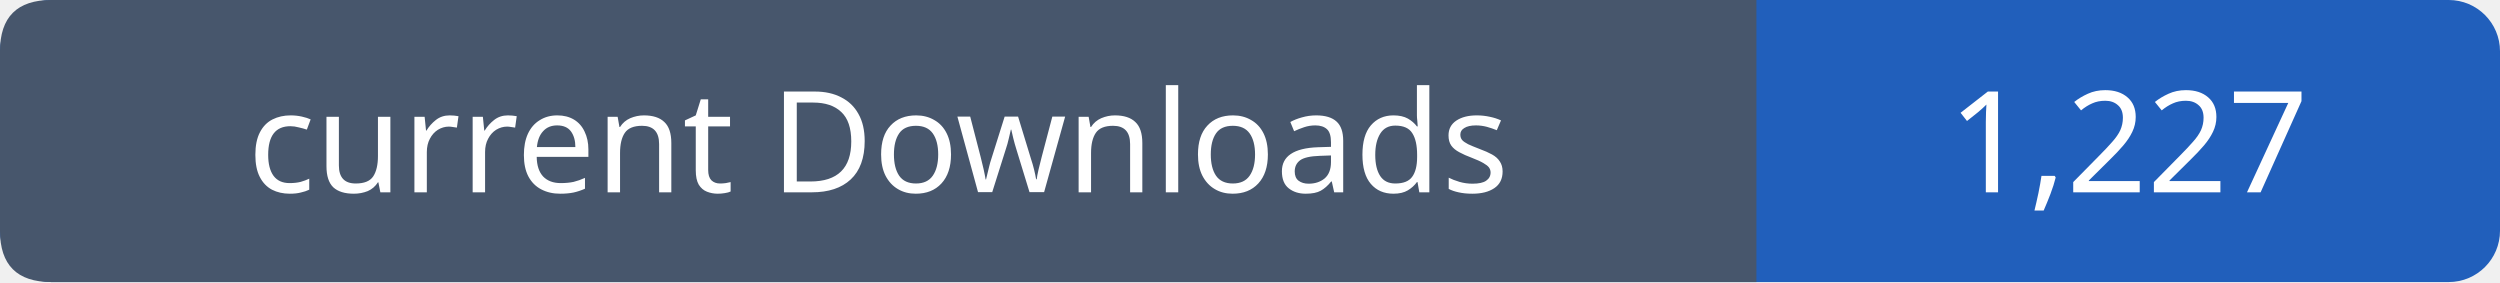
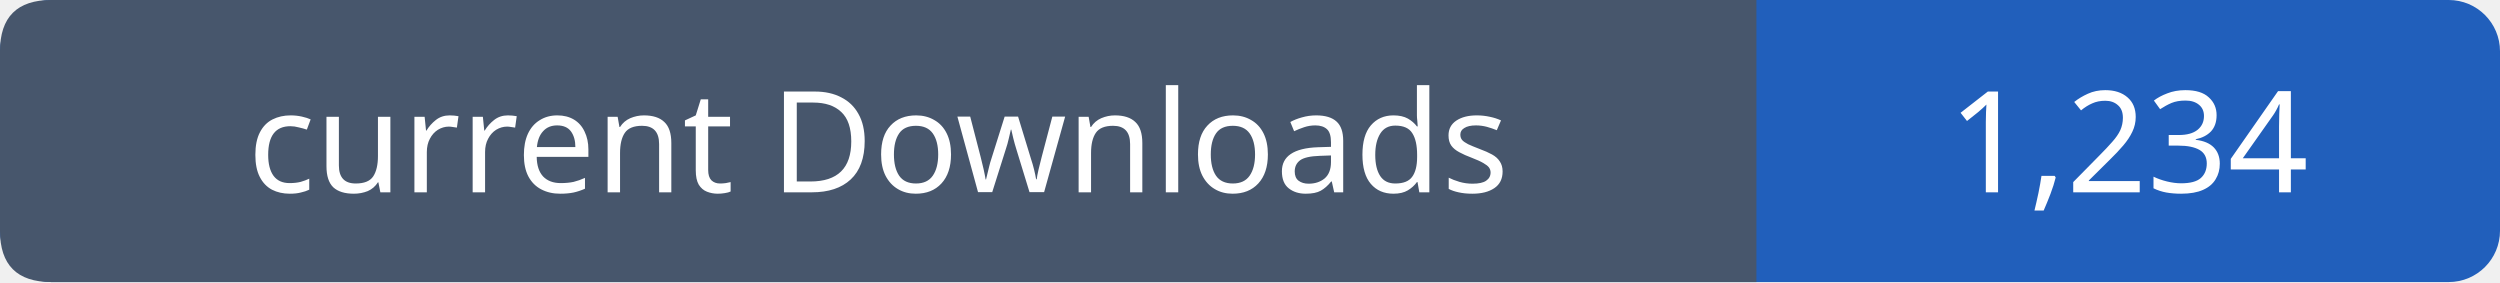
- <svg xmlns="http://www.w3.org/2000/svg" width="195" height="22" viewBox="0 0 195 22" role="img" aria-label="current Downloads: 1,227">
+ <svg xmlns="http://www.w3.org/2000/svg" width="195" height="22" viewBox="0 0 195 22" role="img" aria-label="current Downloads: 1,234">
  <rect width="195" height="22" rx="4" fill="#215fbb" />
  <path fill="#47566c" d="M4 0h133v22H4q-4 0-4-4V4q0-4 4-4" />
  <g font-family="Verdana,sans-serif" font-size="11" fill="white" text-anchor="middle">
    <text x="68.5" y="15">current Downloads</text>
-     <text x="166.0" y="15">1,227</text>
+     <text x="166.0" y="15">1,234</text>
  </g>
</svg>
